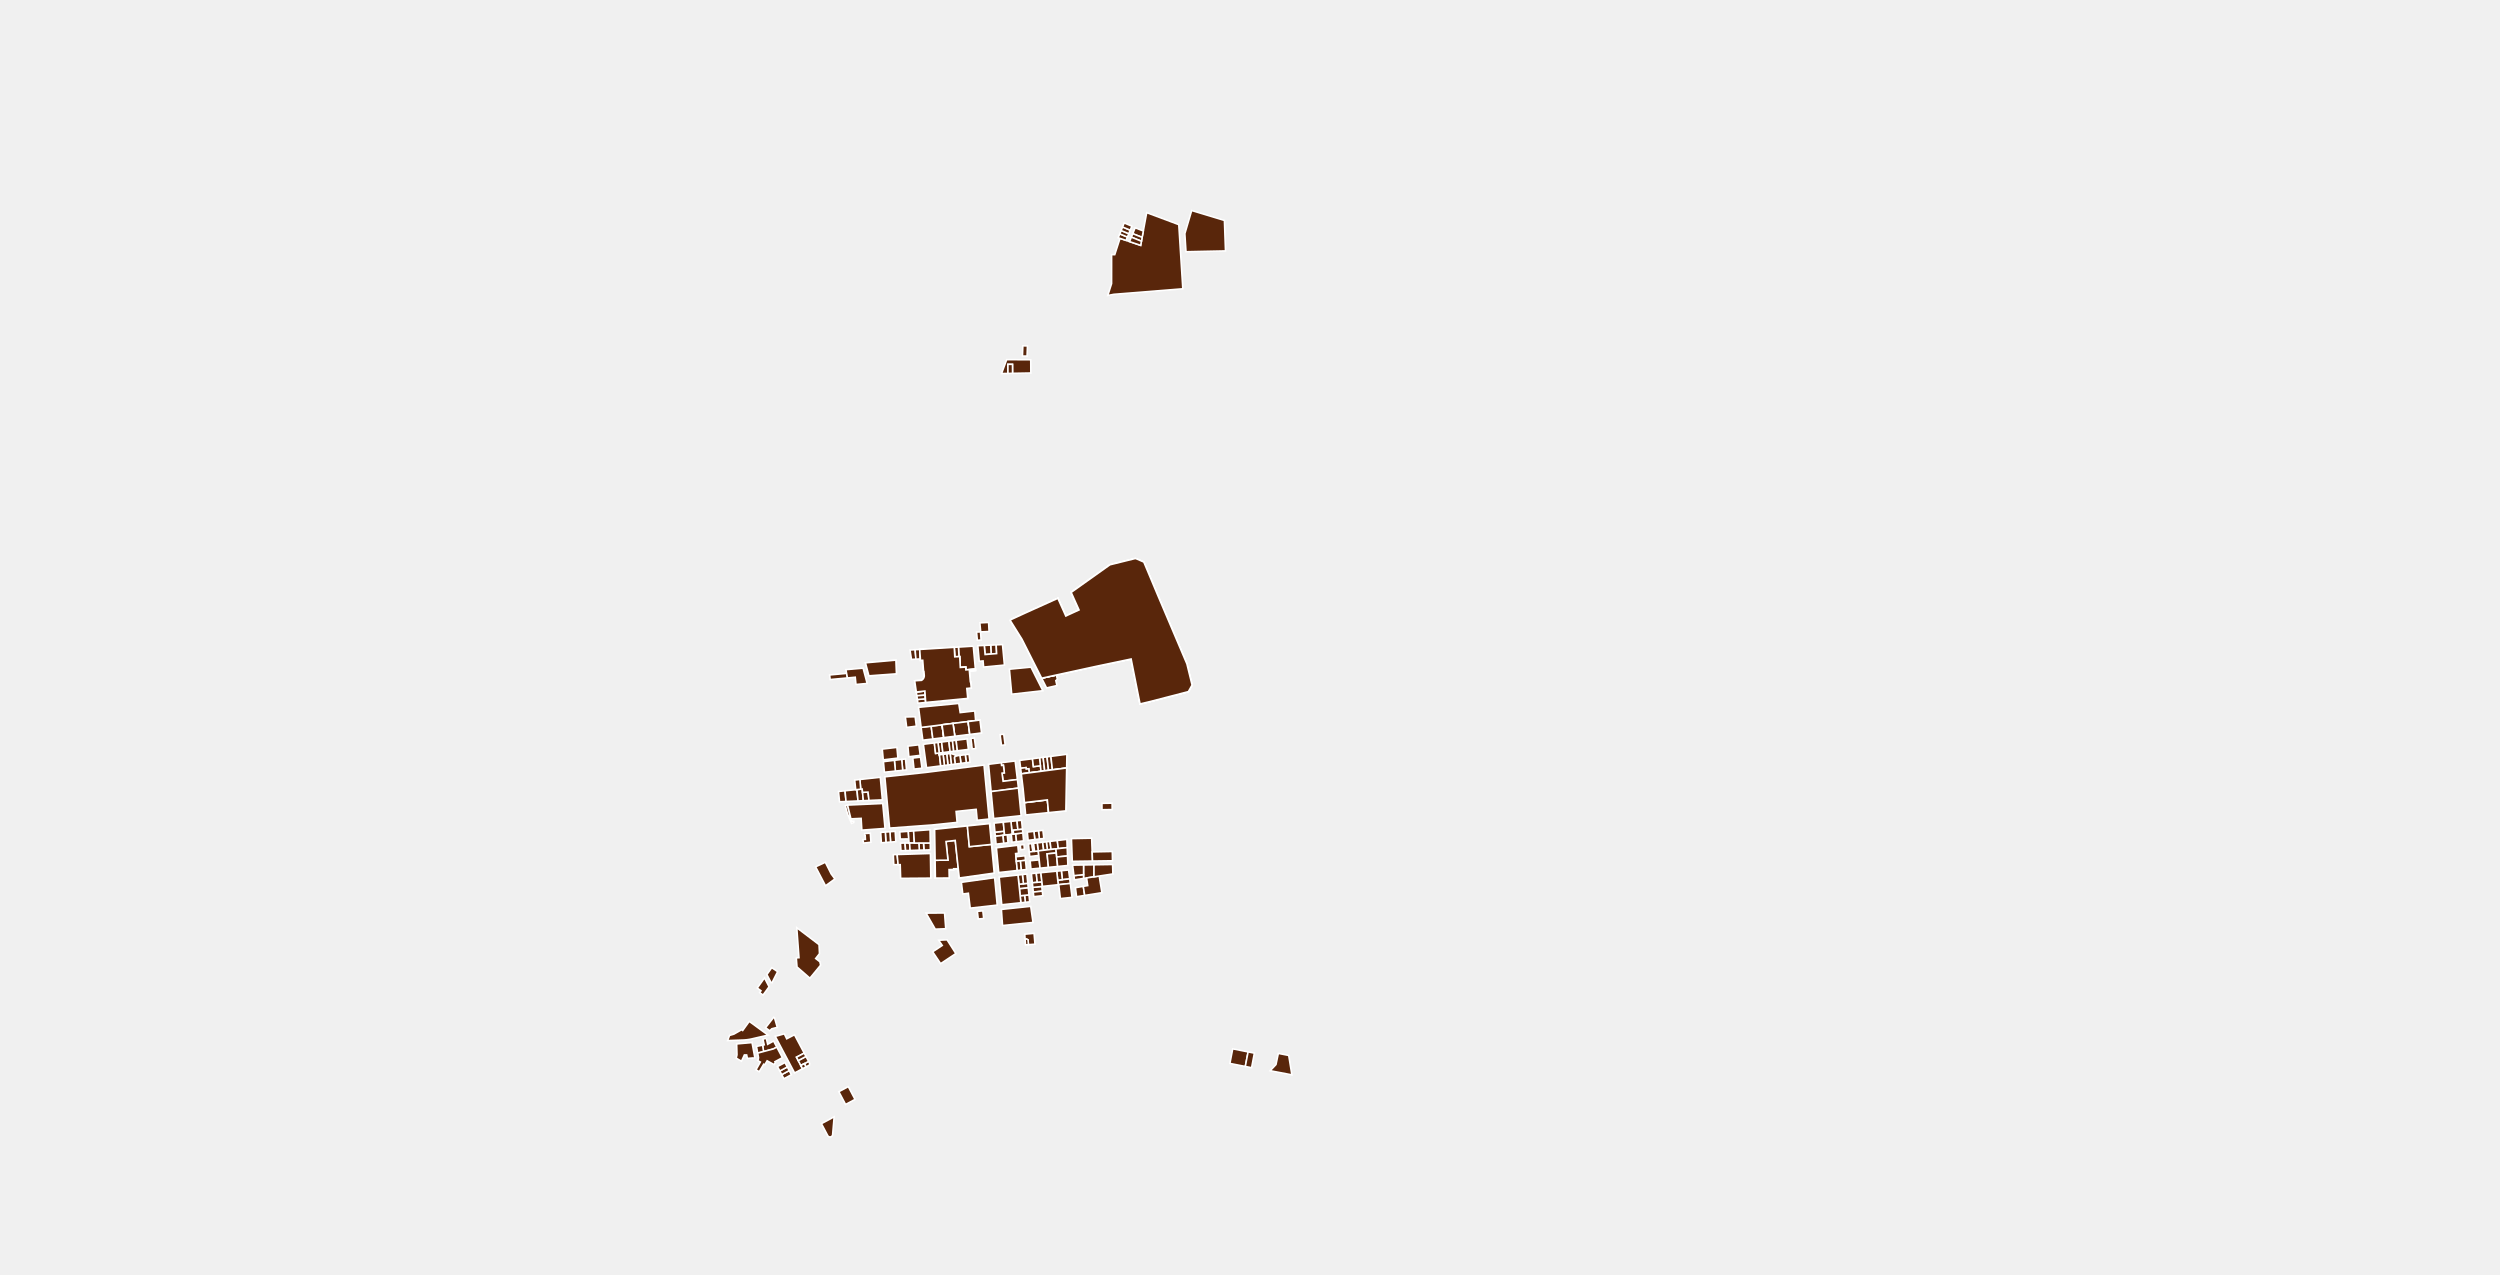
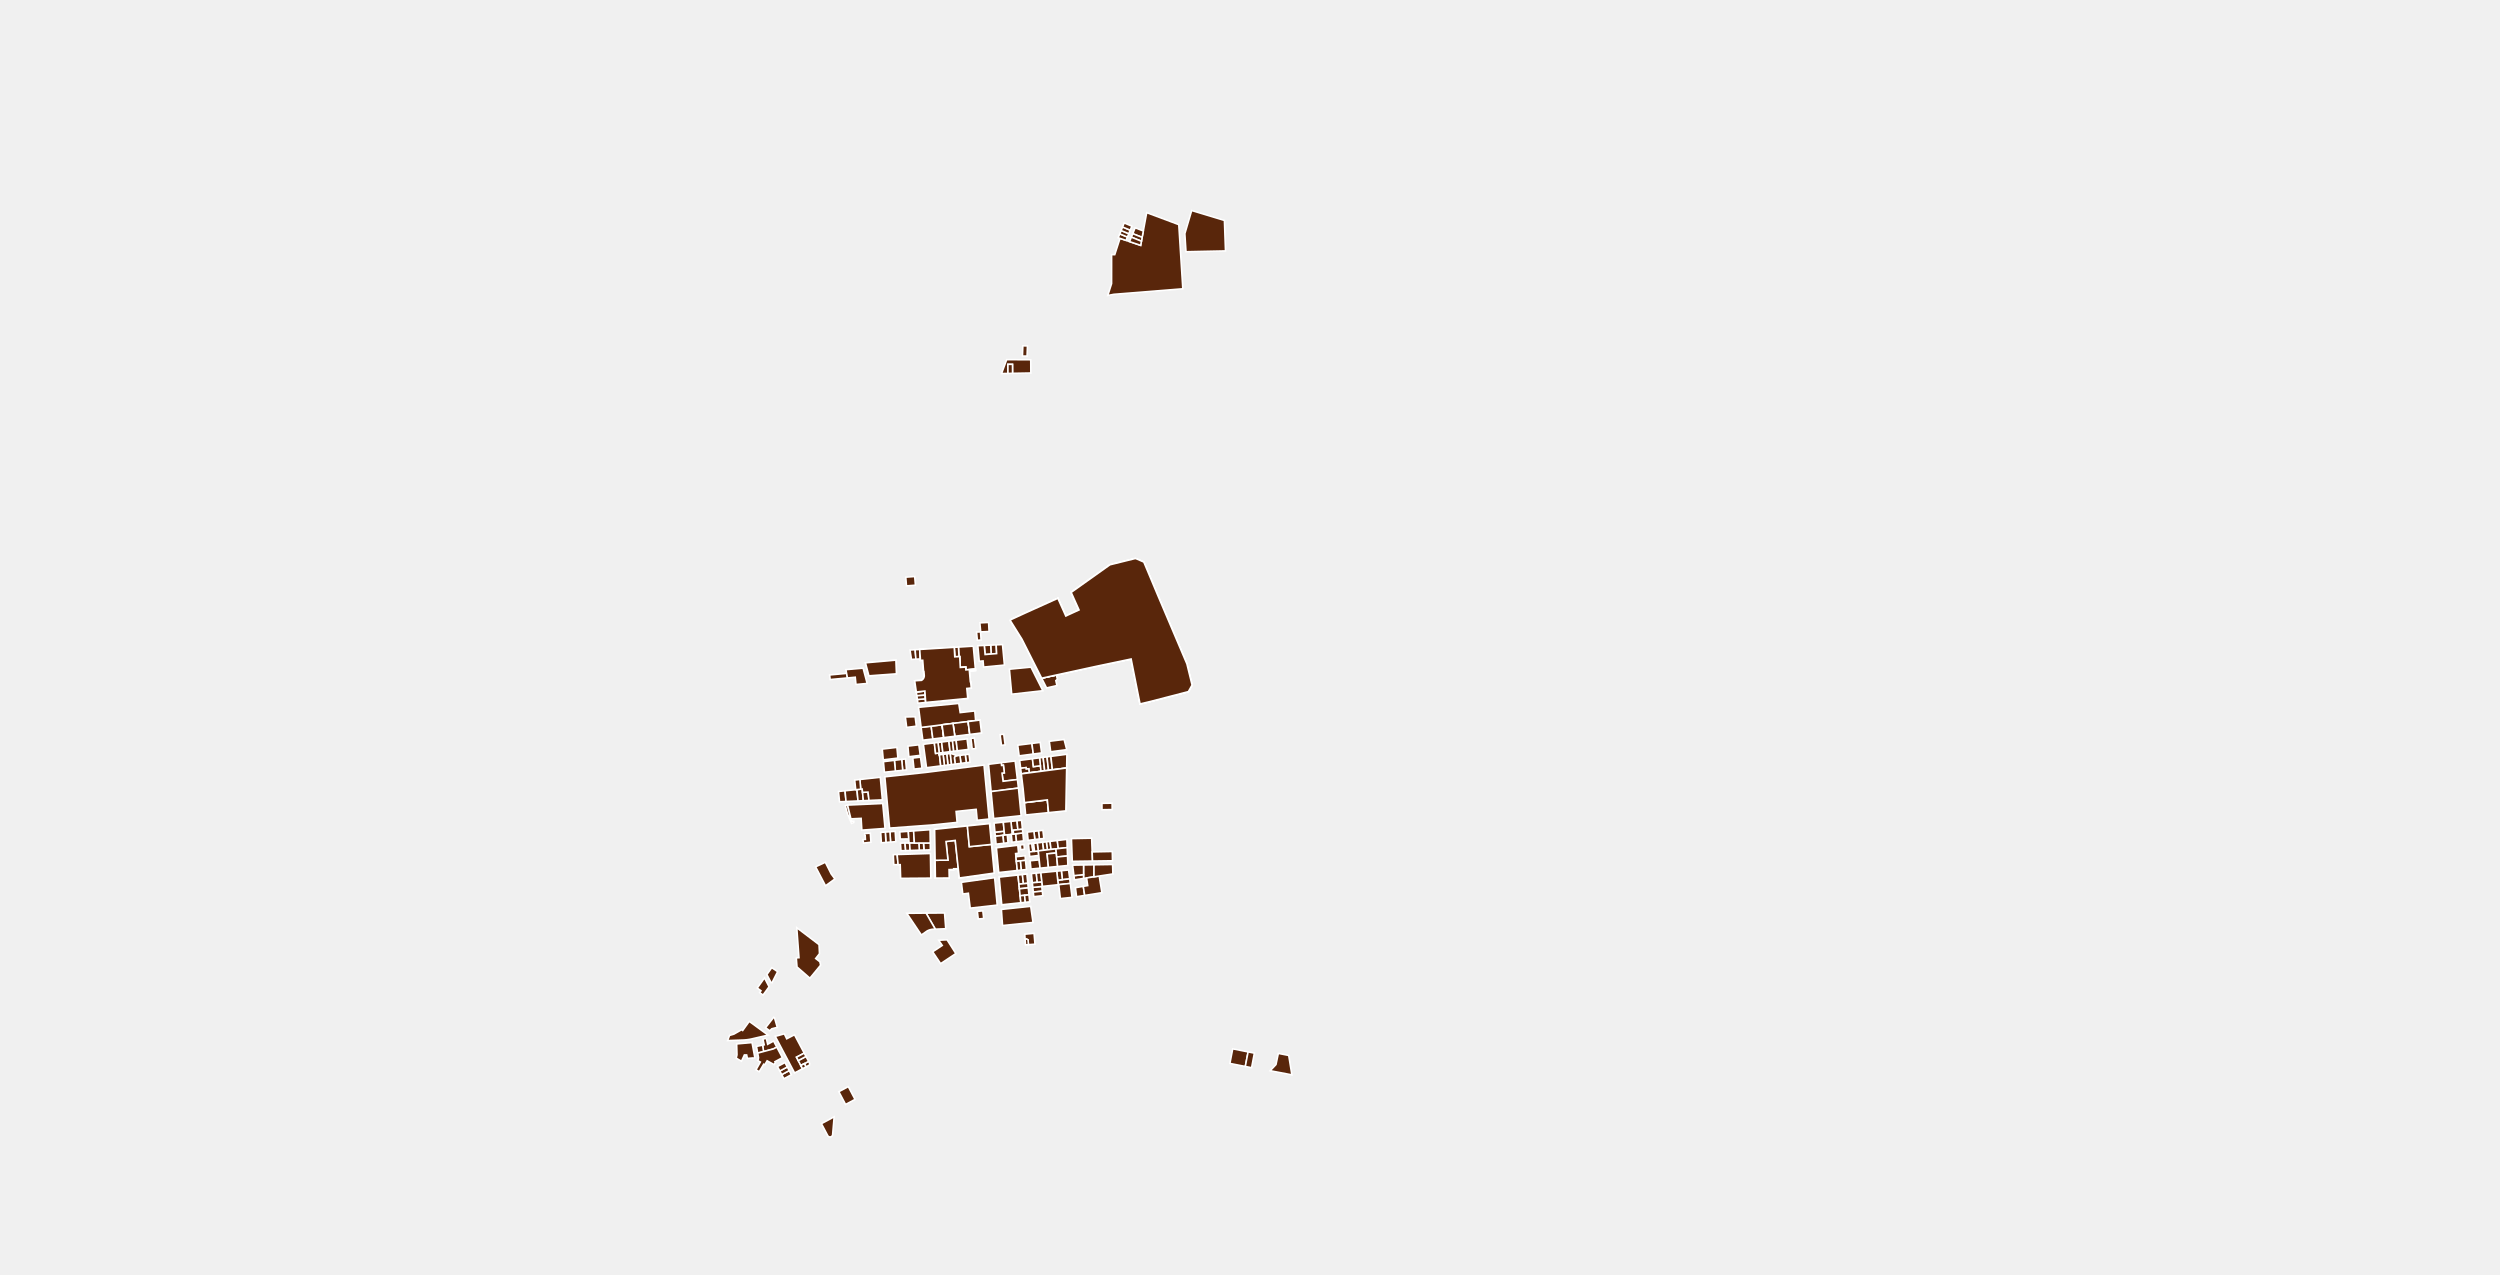
<svg xmlns="http://www.w3.org/2000/svg" viewBox="142.92 33.879 314.159 160.218">
  <g fill="#59260b" stroke="#fff" stroke-width=".2">
    <path d="m262.904 126.398-1.385.17-.185-1.379-.034-.229 1.377-.171.03.229.197 1.38Z" />
    <path d="m262.833 115.226.065 1.192.532-.025.09-.004.075 1.364.68-.051.02.359 1.194-.105.016.176-.768.071.118 1.34.04-.004.077.798-.56.054.12 1.25v.001l-5.286.51-.032-.457-.032-.464-.037-.517-1.078.124-.181-1.253-.024-.157.857-.052.097-.065.084-.08.069-.095.052-.105.033-.112.01-.063.003-.094-.04-.49-.049.002-.002-.035-.05-.69v-.002l-.052-.696-.283.015-.013-.185-.087-1.192 4.342-.263Z" />
    <path d="m263.34 143.043-.58.005.003.1-.582.005.022 1.056-1.738.014-.035-2.24 1.616-.013-.248-2.341 1.16-.141Z" />
    <path d="m264.483 137.667.247 2.609 2.784-.289.34 3.606-4.326.606h-.062l-.125-1.156-.384-3.555-1.159.141.248 2.34-1.616.014-.06-3.886 4.113-.43Z" />
    <path d="m267.514 139.987-2.784.289-.247-2.609 2.785-.29Z" />
    <path d="m288.367 108.59 3.701 8.717.64 2.61.001.009.001.011v.023l-.003.012-.002.011-.004.011-.004.011-.005.01-.404.72-.007.011-.007.01-.007.008-.008.008-.01.008-.009.006-.01.006-.01.005-.01.005-.012.003-4.737 1.228-1.28.305-.199-1.002-.202-1.022-.224-1.132-.208-1.047-.286-1.445-1.499.314-1.027.214-.543.114-.8.167-.451.095-1.336.29-1.05.23-.685.149-.62.134-1.382.302-1.85.403-2.474-4.9-1.435-2.294-.004-.007-.005-.009-.003-.01-.003-.01-.002-.01v-.03l.002-.01.003-.01.004-.01.005-.009.005-.008.006-.009.007-.007.007-.007.008-.006.009-.006.009-.005 1.845-.85 4.052-1.83.998 2.225 1.663-.764-.994-2.215.025-.012.025-.011 4.827-3.434 3.131-.776h.003l.016-.004.016-.001.016-.001h.032l.017.003.015.002.016.004.016.005.015.005.916.396.009.005.01.006.009.007.008.008.008.009.008.009.006.01.006.01.005.01 1.69 4.029Z" />
    <path d="m291.049 62.109.507 8.06-5.301.428-3.38.267-.746.146.213-.666.264-.82v-.213l.001-.702.001-.694.001-.695v-.674l.002-.672.391.01.166-.516.168-.52.165-.51.163-.506.76.258.438.149 1.397.474.096-.518.09-.49.149-.8.108-.588.097-.52.221-1.194 4.029 1.505Z" />
    <path d="m293.903 60.707 1.087.329.441.134.908.274.445.135.032.915.053 1.5.05 1.413-1.132.025-1.669.035-2.162.047-.143-2.277.858-2.903Z" />
    <path d="m286.594 62.905-.149.8-1.18-.456.3-.741Z" />
    <path d="m286.445 63.706-.09.489-1.265-.517.174-.429Z" />
    <path d="m286.355 64.195-.096.518-1.397-.474.228-.561Z" />
    <path d="m284.597 63.665-.173.425-.76-.258-.225-.076.189-.466.008-.02.96.395Z" />
    <path d="m284.768 63.245-.171.42-.961-.395.17-.42.962.394Z" />
    <path d="m284.948 62.805-.18.44-.962-.395.18-.448.961.403Z" />
    <path d="m285.153 62.297-.205.508-.961-.403.2-.497.002-.004.964.396Z" />
    <path d="m271.984 78.624-.576-.003.024-.673.023-.615.577.017Z" />
    <path d="m272.448 79.09.004.695.006.965-2.297.043-.006-1.133h-.577l.007 1.144-.803.015.64-1.746Z" />
    <path d="m270.161 80.793-.576.01-.007-1.142h.577l.006 1.132Z" />
    <path d="m249.414 119.07-.534.05-.596.055-1.043.097-.066-.575 2.132-.197Z" />
    <path d="m251.888 119.762-1.403.13-.091-.912-.883.082-.097.009-.107-.571-.087-.47 2.16-.187Z" />
    <path d="m260.146 126.737-1.258.154-.185-1.374-.03-.23 1.26-.157.028.23.185 1.376Z" />
    <path d="m261.52 126.568-1.374.169-.185-1.377-.028-.23.81-.1.557-.07.034.229.185 1.379Z" />
    <path d="m262.904 126.398-1.385.17-.185-1.379-.034-.229 1.377-.171.03.229.197 1.38Z" />
    <path d="m258.07 125.13-1.213.157-.163-1.3.12-.012 1.105-.027Z" />
    <path d="m259.246 122.153-.976.094-.067-.465 1.011-.087.032.458Z" />
    <path d="m259.182 121.231-1.046.083-.069-.476 1.078-.124Z" />
    <path d="m255.512 117.114.043 1.088.013.35-.021.002-.615.045-.507.037-.342.025-.32.023-1.652.121-.432-1.633 1.203-.106.965-.085.574-.05.611-.055.47-.041Z" />
    <path d="m259.214 121.695-1.01.087-.068-.467 1.046-.084Z" />
    <path d="m258.017 116.71-.561.03-.178-1.177.639-.04Z" />
    <path d="m258.578 116.68-.561.03-.1-1.186.574-.035Z" />
    <path d="m255.512 117.114.043 1.088.013.35-.021.002-.615.045-.507.037-.342.025-.32.023-1.652.121-.432-1.633 1.203-.106.965-.085.574-.05.611-.055.47-.041Z" />
    <path d="m265.225 115.08.264 2.876-1.193.105-.02-.36-.681.052-.076-1.364-.09.004-.066-1.2 1.862-.112Z" />
    <path d="m263.43 116.393-.532.025-.065-1.192.53-.033Z" />
    <path d="m263.401 122.275.178 1.154.908-.103.445-.05.481-.056.077.867.01.117.026.23-.947.118-1.902.237-1.377.171-.557.07-.81.1-1.26.157-.03-.229-.295-2.295 5.053-.489Z" />
    <path d="m264.394 126.214-1.49.184-.197-1.38-.03-.23 1.902-.236.025.23.109.821.075.563-.182.022-.03.004Z" />
    <path d="m264.813 126.163-.025.003-.075-.563-.11-.821-.024-.23.947-.118.557-.07.012.232.05.423.112.954v.006l-.603.08-.84.104Z" />
    <path d="m264.813 126.163-.025.003-.075-.563-.11-.821-.024-.23.947-.118.557-.07.012.232.05.423.112.954v.006l-.603.08-.84.104Z" />
    <path d="m275.789 119.233-.19.176.138.62-1.3.297-.618-1.224 1.85-.403Z" />
    <path d="m288.367 108.59 3.701 8.717.64 2.61.001.009.001.011v.023l-.003.012-.002.011-.004.011-.004.011-.005.01-.404.72-.007.011-.007.01-.007.008-.008.008-.01.008-.009.006-.01.006-.01.005-.01.005-.012.003-4.737 1.228-1.28.305-.199-1.002-.202-1.022-.224-1.132-.208-1.047-.286-1.445-1.499.314-1.027.214-.543.114-.8.167-.451.095-1.336.29-1.05.23-.685.149-.62.134-1.382.302-1.85.403-2.474-4.9-1.435-2.294-.004-.007-.005-.009-.003-.01-.003-.01-.002-.01v-.03l.002-.01.003-.01.004-.01.005-.009.005-.008.006-.009.007-.007.007-.007.008-.006.009-.006.009-.005 1.845-.85 4.052-1.83.998 2.225 1.663-.764-.994-2.215.025-.012.025-.011 4.827-3.434 3.131-.776h.003l.016-.004.016-.001.016-.001h.032l.017.003.015.002.016.004.016.005.015.005.916.396.009.005.01.006.009.007.008.008.008.009.008.009.006.01.006.01.005.01 1.69 4.029Z" />
    <path d="m247.835 144.33-1.176.858-1.199-2.29-.047-.09 1.219-.572.736 1.464Z" />
    <path d="m255.752 129.139-1.836.224-.125-1.35 1.837-.215.124 1.34Z" />
    <path d="m258.562 128.795-1.43.175-.12-1.333 1.372-.16Z" />
    <path d="m260.33 127.239.158 1.32.388-.048.029.23.034-.004.034-.004.166 1.391-1.787.227-.218-1.626-.177-1.317 1.374-.17Z" />
    <path d="m261.403 128.447-.457.056-.157-1.32.457-.057.157 1.32Z" />
    <path d="m262.31 128.335-.907.112-.157-1.321.915-.113.15 1.322Z" />
    <path d="m262.769 128.279-.458.056-.15-1.321.45-.056.158 1.32Z" />
    <path d="m263.226 128.222-.457.057-.158-1.32.458-.057.157 1.32Z" />
    <path d="m264.612 128.052-1.386.17-.157-1.32 1.373-.169.17 1.318Z" />
    <path d="m265.534 127.938-.44.054-.076-.565.012-.001-.1-.753.427-.052.177 1.317Z" />
    <path d="m269.229 127.483-.458.057-.178-1.34.457-.061.179 1.344Z" />
    <path d="m264.819 129.658-.47.06-.129-1.001.47-.06.129 1Z" />
    <path d="m264.35 129.717-.674.086-.13-1 .674-.086.13 1Z" />
    <path d="m263.676 129.803-.724.092-.1-.769v-.015l.001-.005.004-.017.004-.017.005-.016.006-.016.006-.016.008-.015.009-.015.009-.015.01-.014.01-.013.012-.013.012-.012.013-.011.013-.011.014-.01.014-.01.015-.008h.001l.01-.005.01-.003.01-.003.01-.002.143-.018.346-.044.129 1Z" />
    <path d="m262.494 129.953-.45.057-.156-1.39.449-.055.157 1.387Z" />
    <path d="m262.045 130.01-.449.056-.165-1.39.457-.056.157 1.39Z" />
    <path d="m261.596 130.066-.457.058-.166-1.391.458-.057.165 1.39Z" />
    <path d="m258.78 130.415-1 .107-.151-1.38.963-.118Z" />
    <path d="m256.833 130.624-.476.05-.126-1.36v-.001l.48-.058.122 1.368Z" />
    <path d="m256.357 130.675-.918.098-.124-1.348.916-.112.126 1.361Z" />
    <path d="m255.44 130.773-1.38.147-.122-1.326 1.377-.169.124 1.348Z" />
    <path d="m249.236 134.595-.816.037-.127-1.286.29-.04.526-.054.127 1.343Z" />
    <path d="m250.74 134.528-1.504.067-.127-1.343.5-.05.843-.087.154-.015.135 1.427Z" />
    <path d="m251.308 133.448.105 1.049-.672.03-.135-1.427.475-.049.185-.019Z" />
    <path d="m252.124 134.465-.711.032-.105-1.049.69-.033.126 1.05Z" />
    <path d="m253.54 131.558.263 2.832-1.68.075-.125-1.05-.69.033-.042-.416-.185.02-.102-1.22 2.561-.274Z" />
    <path d="m250.606 133.1-.154.015-.126-1.213.653-.07.102 1.22Z" />
    <path d="m249.85 136.776.106.315.255-.01-.005.151-.066.03-.209.091-.085-.193-.113-.258-.098-.242-.108-.267-.109-.268-.016-.041-.254-.955.278-.079Z" />
    <path d="m260.946 128.503-.035.004-.034.004-.389.048-.157-1.32.458-.057.157 1.32Z" />
    <path d="m253.845 134.851.29 3.129-2.911.214-.091-1.477-.573.026-.71.033-.424-1.726 4.419-.199Z" />
    <path d="m266.574 130.019.64 6.781-1.494.156-.129-1.371h-.036l-1.717.182-.773.081.128 1.372-3.049.319-5.434.399-.596-6.441 5.14-.55 7.32-.928Z" />
    <path d="m270.286 138.688-.172.02-.156-1.612.764-.08.11 1.128-.59.065Z" />
    <path d="m270.486 129.507.284 2.33-1.8.223-.132-1.026.29-.036-.118-.958-.228.029-.042-.345 1.746-.217Z" />
    <path d="m268.74 129.724.042.345.228-.029.117.958-.29.036.134 1.026 1.8-.223.13 1.072-3.433.444-.324-3.43 1.596-.199Z" />
    <path d="m269.155 138.827-.19.023-.968.12-.049-.519 1.16-.123Z" />
    <path d="m269.107 138.328-1.159.123-.107-1.134 1.159-.121Z" />
    <path d="m256.725 140.766-.586.018-.06-.957.566-.002.08.94Z" />
    <path d="m257.288 140.749-.563.017-.08-.941.508-.003h.071l.064.927Z" />
    <path d="m255.49 139.645-.658.05-.08-1.296.658-.049Z" />
    <path d="m254.832 139.695-.58.044-.08-1.298.58-.042Z" />
    <path d="m254.252 139.739-.576.044-.081-1.3.576-.042Z" />
    <path d="m257.12 139.304-1.073.005-.055-.885 1.07-.079Z" />
    <path d="M257.224 139.822h-.07l-.033-.518-.06-.959.667-.049.095 1.523Z" />
    <path d="m259.834 140.671-.807.025-.06-.882.853-.004Z" />
    <path d="m259.027 140.696-.58.018-.062-.897.582-.003.06.882Z" />
    <path d="m258.446 140.714-1.158.035-.064-.927.599-.003.562-.002.061.896Z" />
    <path d="m269.495 138.785-.34.042-.048-.499-.107-1.132.958-.1.156 1.613-.112.014Z" />
    <path d="m270.66 139.65-.561.068-.097-.995.112-.014.172-.021.277-.034.097.996Z" />
    <path d="m271.546 139.544-.886.107-.097-.997.886-.11Z" />
    <path d="m269.062 139.842-.972.117-.093-.99.968-.119.097.992Z" />
    <path d="M255.78 142.532h-.544l-.004-.09-.054-1.166.48-.014Z" />
    <path d="m269.591 139.779-.53.063-.096-.992.19-.023.34-.042.096.994Z" />
    <path d="M271.65 140.596h-.001l-.46.055-.06-.59.462-.056Z" />
    <path d="m271.404 138.081-.573.063-.11-1.128.574-.06Z" />
    <path d="m271.449 138.545-.886.109-.277.034-.043-.479.588-.065.573-.063Z" />
    <path d="m263.2 128.846-.142.018-.01.002-.01.003-.01.003-.01.005h-.001l-.015.009-.014.009-.014.01-.013.01-.013.012-.012.012-.012.013-.01.013-.01.014-.01.015-.008.015-.008.015-.006.016-.006.016-.005.016-.004.017-.004.017v.02l.1.768-.46.059-.156-1.388.033-.004.034-.004Z" />
    <path d="m259.84 141.134.048 3.094-3.79.03-.054-1.726h-.264l-.122-1.27 4.182-.128Z" />
    <path d="m267.514 139.987-2.784.289-.247-2.609 2.785-.29Z" />
    <path d="m263.34 143.043-.58.005.003.1-.582.005.022 1.056-1.738.014-.035-2.24 1.616-.013-.248-2.341 1.16-.141Z" />
    <path d="m259.82 139.81-.853.004-.582.003-.562.002-.095-1.523 2.066-.152Z" />
    <path d="m271.24 136.38-3.453.36-.32-3.387 3.434-.444.003.022.002.022Z" />
    <path d="m252.364 139.716-.92.104-.095-.436.323-.024-.026-.475-.056-.003-.01-.25.704-.052Z" />
    <path d="m266.6 113.263-.442.02-.105-1.131 1.097-.053.06 1.135Z" />
    <path d="m266.204 114.311-.47.023-.095-1.026.501-.024.064 1.027Z" />
    <path d="m273.967 120.674-3.91.44-.292-3.14 2.708-.258Z" />
    <path d="m272.659 129.228.121.992.88-.114.08.699-1.481.193-.063-.515-.32.041-.023-.186-.674.088-.121-.99 1.601-.208Z" />
    <path d="m274.198 130.745-.458.06-.08-.7-.112-.993.457-.06v.001Z" />
    <path d="m274.683 130.682-.485.063-.193-1.692.486-.063Z" />
    <path d="m275.17 130.619-.487.063-.192-1.692.486-.064Z" />
    <path d="m276.959 130.386-1.79.233-.192-1.692 2.013-.263Z" />
    <path d="m274.689 135.996-2.88.293-.15-1.552 1.222-.146 1.652-.197.156 1.602Z" />
    <path d="m275 140.622-.462.052-.132-1.007.462-.055Z" />
    <path d="m274.095 139.238-.558.067-.122-1.021.558-.066.122 1.02Z" />
    <path d="m273.537 139.305-.574.07v-.001l-.122-1.023.307-.036.267-.031.122 1.021Z" />
    <path d="m272.596 139.884.06.503.007-.001.059.5-.46.057-.099-1.007.433-.052Z" />
    <path d="m272.805 139.86.118 1.002-.201.025-.06-.501h-.007l-.059-.502.209-.025Z" />
    <path d="m274.075 140.727-.684.078-.13-1 .683-.083Z" />
    <path d="m274.538 140.674-.463.053-.13-1.004.461-.056Z" />
    <path d="m275.608 140.552-.608.07-.132-1.01.913-.11.133 1.016Z" />
    <path d="m273.455 141.374-1.136.14-.056-.57.459-.057.2-.025.469-.057Z" />
    <path d="m277.027 140.391-1.113.127-.133-1.016 1.206-.145Z" />
    <path d="m273.613 142.974-1.139.11-.102-1.036 1.139-.11.102 1.036Z" />
    <path d="m275.66 141.067-1.158.112.167 1.693-1.056.102-.102-1.036-.056-.564-.064-.57.684-.077.463-.053.462-.052.608-.07Z" />
    <path d="m275.709 141.572.118 1.189-1.158.112-.167-1.694 1.157-.112Z" />
    <path d="m280.166 140.932.044 1.148-2.541.037-.108-2.856 2.54-.051Z" />
    <path d="m282.694 140.882.025 1.162-2.51.037-.043-1.149.762-.015.6-.012 1.166-.023Z" />
    <path d="m277.067 141.441-1.358.131-.05-.505-.05-.515.305-.034 1.112-.127Z" />
    <path d="m272.963 139.374-.845.102-.1-1.029.823-.096.122 1.023Z" />
    <path d="m268.16 116.012-.69.056-.057-1.119.69-.032Z" />
    <path d="m267.47 116.068-.76.062-.104-1.142.807-.039Z" />
    <path d="m282.681 135.611-1.28.021-.009-.802 1.28-.02Z" />
    <path d="m277.112 142.637-1.285.124-.118-1.189 1.357-.13Z" />
    <path d="m273.66 130.106-.88.114-.121-.992.889-.116Z" />
    <path d="m271.876 130.524.32-.041.063.515-.995.13-.085-.702.674-.088Z" />
    <path d="m273.39 140.805-.467.057-.118-1.003.455-.054Z" />
    <path d="m268.997 115.945.14 1.508-2.61.25-.071-.772-.478.046-.072-.782-.107-1.17.807-.038.105 1.143.76-.062.69-.056-.058-1.095.794-.038Z" />
    <path d="m272.313 147.204-.548.058-.093-.876.552-.058Z" />
    <path d="m272.135 145.451-1.111.117-.062-.577.566-.059.548-.057Z" />
    <path d="m277.345 144.327-.926.097-.125-1.127.91-.088Z" />
    <path d="m272.076 144.875-.548.057-.13-1.152.56-.062Z" />
    <path d="m266.39 149.314-.54.045-.108-.958.682-.06.108.961Z" />
    <path d="m263.034 153.704-1.912 1.27-1-1.489 1.206-.802-.27-.393-.177-.255 1.05-.057 1.103 1.726Z" />
    <path d="m272.978 152.527-.822.06-.05-.613-.194-.09-.174.016-.043-.628.265-.023.505-.045.398-.036Z" />
    <path d="m261.763 150.586-1.312.054-1.156-2.014 2.32-.02.148 1.98Z" />
    <path d="m271.765 147.262-.562.059-.089-.876.558-.059.093.875Z" />
    <path d="m277.417 144.895-1.45.153-.066.007-.064-.571.582-.06.926-.097Z" />
    <path d="m273.267 144.751-.618.064-.117-1.155.611-.06Z" />
    <path d="m273.896 145.861-1.128.12-.06-.59 1.12-.118Z" />
    <path d="m273.963 146.436-1.137.12-.058-.576 1.128-.119Z" />
    <path d="m277.637 146.643-1.467.155-.203-1.75 1.45-.153Z" />
    <path d="m272.105 151.974.05.613-.367.027-.05-.714.174-.017Z" />
    <path d="m273.916 145.264-.088.009-1.12.118-.059-.575.618-.065.583-.06Z" />
    <path d="m273.85 144.69-.583.061-.124-1.15.574-.056Z" />
    <path d="m276.419 144.424-.582.06-.126-1.13.583-.057Z" />
    <path d="m271.528 144.932-.566.059-.118-1.15.554-.062Z" />
    <path d="m267.909 144.17.324 3.446-3.392.38-.231-1.87-.7.093-.18-1.464 4.178-.585Z" />
    <path d="m274.516 145.2-.6.064-.066-.573-.133-1.146 1.994-.192.126 1.131.064.57-.622.066Z" />
    <path d="m272.732 149.795-3.828.39-.145-2.025 3.683-.388Z" />
    <path d="m272.224 146.328-.552.058-.558.059-.03-.296-.06-.58 1.11-.118Z" />
    <path d="m270.962 144.99.062.578.06.58.03.297.089.876-2.396.252-.326-3.474 2.363-.259Z" />
    <path d="m304.865 166.51.396 2.438-2.726-.521.73-.772.295-1.4Z" />
    <path d="m299.408 167.893-1.933-.381.353-1.829 1.933.382Z" />
    <path d="m279.465 144.206-.38.058v-1.69l1.31-.021-.002 1.51Z" />
    <path d="m279.085 144.264-1.145.175-.066-.526 1.21-.125Z" />
    <path d="m279.226 146.401-1.018.162-.143-1.134.983-.168.178 1.14Z" />
    <path d="m281.386 146.058-2.16.343-.178-1.14.559-.096-.142-.96.928-.141.66-.101.333 2.095Z" />
    <path d="m279.085 143.788-1.21.125-.166-1.316 1.376-.023Z" />
    <path d="m282.765 143.655.004.023.003.022-1.164.178-.555.085-.66.1.001-1.51 2.338-.038Z" />
    <path d="m300.548 166.22-.349 1.83-.791-.157.353-1.828.786.155Z" />
    <path d="m245.842 152.581.026.515.03.621v.001l-.327.418-.151.193.026.02.503.39.086.418.002.01v.002l-.001.001-1.144 1.39-.001.001-.196.239-1.62-1.413-.085-1.076v-.005l.01-.029.01-.029.313-.021-.017-.244-.034-.466-.053-.715-.172-2.34 2.792 2.117.003.002Z" />
    <path d="m238.988 156.766.576 1.107v.005l-.758 1.04-.423-.302.167-.234-.468-.344.906-1.272Z" />
    <path d="m240.219 161.682.376 1.296-.69.178-.257.25-.525-.379 1.082-1.39v-.001l.007.023.007.022Z" />
    <path d="m239.902 155.486.037.026.7.468-.067.133-.044.087-.138.272-.057.112-.114.225-.338.665-.002.004v-.001l-.59-1.133.61-.859.002.001Z" />
    <path d="m239.221 164.36.168.75.744-.408.403.762-.43.228-1.232.328-.125-.801.207-.042-.164-.717.43-.1Z" />
    <path d="m237.423 164.893.353 1.907-.327.067-.001-.038-.607.052-.094-.438h-.285l-.366.793-.663-.391.099-.408-.038-1.373 1.928-.17Z" />
    <path d="m238.874 166.02-.737.196-.156-.842.315-.064.453-.091Z" />
    <path d="m242.367 168.927-.938.509-.274-.517.938-.509Z" />
    <path d="m242.094 168.41-.939.509-.24-.455.938-.509Z" />
    <path d="m241.853 167.955-.938.509-.294-.556.941-.503Z" />
    <path d="m241.236 166.788-.938.509.05.093-.15.268-.878-.475-.291.496-.14-.071-.56.944-.409-.241.55-.974-.336-.196.082-.145.023-.226-.102-.554.737-.196 1.232-.328.43-.227Z" />
    <path d="m241.482 163.794.3.625.976-.508 1.223 2.309-.973.51.223.422.33.623.212.4v.001l-1 .531-2.435-4.605.349-.08.795-.228Z" />
    <path d="m244.674 167.53-.041.19-.432.229-.214-.403.542-.29Z" />
    <path d="m244.529 167.255-.542.29-.427.23-.329-.623.97-.515Z" />
    <path d="M247.243 176.75H247.191l-.017-.003-.018-.003-.017-.004-.016-.005-.017-.006-.016-.007-.016-.007-.015-.008-.015-.01-.014-.01-.014-.01-.013-.012-.013-.012-.012-.012-.01-.013-.001-.001-.01-.014-.01-.014-.01-.015-.005-.01-.789-1.491 1.597-.858-.187 2.213v.01l-.002.017-.003.017-.004.017-.005.017-.005.017-.007.016-.007.016-.008.016-.009.015-.01.014-.01.014-.011.014-.012.013-.012.012-.013.011-.014.011-.014.01-.015.01-.015.008-.016.008-.016.007-.016.006-.017.005-.017.004-.017.003-.017.003Z" />
    <path d="m244.2 167.949-.427.227-.213-.401.427-.23.214.404Z" />
    <path d="m244.2 167.949-.427.227-.213-.401.427-.23.214.404Z" />
    <path d="m244.201 166.636-.97.516-.223-.421.972-.51v-.001h.001Z" />
    <path d="m249.86 171.073.506.956-1.188.638-.847-1.602 1.188-.637Z" />
    <path d="m238.277 163.108.484.354.674.493-.551.128-.509.117-.595.138-.438.102-.02.004-.05.01-.023.005-.074.014-.074.014-.075.012-.037.006-.037.005-.075.011-.074.01-.075.008-.075.008-.075.007-.038.003-.037.003-.075.005-.076.004-.075.003-1.92.07.236-.645.544-.16.973-.558.139.1.825-1.15.233.17.97.709Z" />
    <path d="m160.357 263.02-.712 1.296-5.46-.962-.427-2.178Z" />
    <path d="m161.048 261.76-.69 1.26-6.6-1.844-.279-1.42v-.005l-.002-.01v-.011l.001-.01.002-.01.002-.01.004-.01.004-.01.005-.009.006-.008.007-.008.007-.007.008-.007.009-.006.009-.005.01-.004.009-.003.01-.003.296-.059.04-.008.042-.01.008-.002.033-.008.04-.012.04-.012.04-.013.04-.014.04-.015.038-.016.04-.016.037-.018.038-.018.038-.02.037-.019.037-.02.036-.022.035-.023.036-.023.034-.024.035-.024.033-.026.033-.026.033-.027.016-.013.016-.014.03-.028.032-.03.027-.026Z" />
    <path d="m262.904 126.398-1.385.17-.185-1.379-.034-.229 1.377-.171.03.229.197 1.38Z" />
    <path d="m262.833 115.226.065 1.192.532-.025.09-.004.075 1.364.68-.051.02.359 1.194-.105.016.176-.768.071.118 1.34.04-.004.077.798-.56.054.12 1.25v.001l-5.286.51-.032-.457-.032-.464-.037-.517-1.078.124-.181-1.253-.024-.157.857-.052.097-.065.084-.08.069-.095.052-.105.033-.112.01-.063.003-.094-.04-.49-.049.002-.002-.035-.05-.69v-.002l-.052-.696-.283.015-.013-.185-.087-1.192 4.342-.263Z" />
    <path d="m263.34 143.043-.58.005.003.1-.582.005.022 1.056-1.738.014-.035-2.24 1.616-.013-.248-2.341 1.16-.141Z" />
    <path d="m264.483 137.667.247 2.609 2.784-.289.34 3.606-4.326.606h-.062l-.125-1.156-.384-3.555-1.159.141.248 2.34-1.616.014-.06-3.886 4.113-.43Z" />
    <path d="m267.514 139.987-2.784.289-.247-2.609 2.785-.29Z" />
    <path d="m288.367 108.59 3.701 8.717.64 2.61.001.009.001.011v.023l-.003.012-.002.011-.004.011-.004.011-.005.01-.404.72-.007.011-.007.01-.007.008-.008.008-.01.008-.009.006-.01.006-.01.005-.01.005-.012.003-4.737 1.228-1.28.305-.199-1.002-.202-1.022-.224-1.132-.208-1.047-.286-1.445-1.499.314-1.027.214-.543.114-.8.167-.451.095-1.336.29-1.05.23-.685.149-.62.134-1.382.302-1.85.403-2.474-4.9-1.435-2.294-.004-.007-.005-.009-.003-.01-.003-.01-.002-.01v-.03l.002-.01.003-.01.004-.01.005-.009.005-.008.006-.009.007-.007.007-.007.008-.006.009-.006.009-.005 1.845-.85 4.052-1.83.998 2.225 1.663-.764-.994-2.215.025-.012.025-.011 4.827-3.434 3.131-.776h.003l.016-.004.016-.001.016-.001h.032l.017.003.015.002.016.004.016.005.015.005.916.396.009.005.01.006.009.007.008.008.008.009.008.009.006.01.006.01.005.01 1.69 4.029Z" />
    <path d="m270.182 143.33-1.755.193-.293-3.103 2.686-.323.094.999-.37.045.04.4.057.576.114 1.15v.001Z" />
    <path d="m276.959 130.386-.1 5.389-2.17.22-.156-1.601-1.652.197-1.222.146-.057-.584-.117-1.21-.003-.026-.003-.027-.215-1.763.995-.13 1.481-.192.458-.06.485-.063.486-.063 1.79-.233Z" />
    <path d="m262.904 126.398-1.385.17-.185-1.379-.034-.229 1.377-.171.03.229.197 1.38Z" />
    <path d="m262.833 115.226.065 1.192.532-.025.09-.004.075 1.364.68-.051.02.359 1.194-.105.016.176-.768.071.118 1.34.04-.004.077.798-.56.054.12 1.25v.001l-5.286.51-.032-.457-.032-.464-.037-.517-1.078.124-.181-1.253-.024-.157.857-.052.097-.065.084-.08.069-.095.052-.105.033-.112.01-.063.003-.094-.04-.49-.049.002-.002-.035-.05-.69v-.002l-.052-.696-.283.015-.013-.185-.087-1.192 4.342-.263Z" />
    <path d="m263.34 143.043-.58.005.003.1-.582.005.022 1.056-1.738.014-.035-2.24 1.616-.013-.248-2.341 1.16-.141Z" />
    <path d="m264.483 137.667.247 2.609 2.784-.289.34 3.606-4.326.606h-.062l-.125-1.156-.384-3.555-1.159.141.248 2.34-1.616.014-.06-3.886 4.113-.43Z" />
    <path d="m267.514 139.987-2.784.289-.247-2.609 2.785-.29Z" />
    <path d="m288.367 108.59 3.701 8.717.64 2.61.001.009.001.011v.023l-.003.012-.002.011-.004.011-.004.011-.005.01-.404.72-.007.011-.007.01-.007.008-.008.008-.01.008-.009.006-.01.006-.01.005-.01.005-.012.003-4.737 1.228-1.28.305-.199-1.002-.202-1.022-.224-1.132-.208-1.047-.286-1.445-1.499.314-1.027.214-.543.114-.8.167-.451.095-1.336.29-1.05.23-.685.149-.62.134-1.382.302-1.85.403-2.474-4.9-1.435-2.294-.004-.007-.005-.009-.003-.01-.003-.01-.002-.01v-.03l.002-.01.003-.01.004-.01.005-.009.005-.008.006-.009.007-.007.007-.007.008-.006.009-.006.009-.005 1.845-.85 4.052-1.83.998 2.225 1.663-.764-.994-2.215.025-.012.025-.011 4.827-3.434 3.131-.776h.003l.016-.004.016-.001.016-.001h.032l.017.003.015.002.016.004.016.005.015.005.916.396.009.005.01.006.009.007.008.008.008.009.008.009.006.01.006.01.005.01 1.69 4.029Z" />
    <path d="m270.182 143.33-1.755.193-.293-3.103 2.686-.323.094.999-.37.045.04.4.057.576.114 1.15v.001Z" />
    <path d="m276.959 130.386-.1 5.389-2.17.22-.156-1.601-1.652.197-1.222.146-.057-.584-.117-1.21-.003-.026-.003-.027-.215-1.763.995-.13 1.481-.192.458-.06.485-.063.486-.063 1.79-.233Z" />
    <path d="m271.787 141.991-.63.07-.516.056-.057-.576 1.146-.125Z" />
    <path d="m271.27 143.212-.515.056-.114-1.151.516-.057.114 1.151Z" />
    <path d="m271.901 143.143-.63.069-.114-1.152.63-.069Z" />
+     <path d="m257.373 107.46-.54.042-.09-1.093 1.12-.082.09 1.09Z" />
+     <path d="m272.77 128.63-1.78.232-.177-1.34 1.78-.22.177 1.328Z" />
+     <path d="m273.811 128.495-1.04.135h-.001l-.177-1.328 1.042-.128.176 1.32Z" />
+     <path d="m276.968 128.084-2.014.262-.174-1.313 1.858-.228Z" />
+     <path d="m260.45 150.64-.37.016-.04.005-.039.006-.04.006-.039.008-.039.009-.039.01-.02.005-.019.005-.038.01-.038.013-.038.013-.038.014-.037.015-.037.015-.036.017-.036.017-.036.018-.035.02-.03.016-.702.495-1.828-2.724 2.42-.023 1.155 2.014Z" />
+     <path d="m270.962 144.99.062.578.06.58.03.297.089.876-2.396.252-.326-3.474 2.363-.259Z" />
+     <path d="m271.528 144.932-.566.059-.118-1.15.554-.062Z" />
+     <path d="m272.076 144.875-.548.057-.13-1.152.56-.062Z" />
+     <path d="m272.135 145.451-1.111.117-.062-.577.566-.059.548-.057Z" />
+     <path d="m272.224 146.328-.552.058-.558.059-.03-.296-.06-.58 1.11-.118Z" />
+     <path d="m271.765 147.262-.562.059-.089-.876.558-.059.093.875Z" />
+     <path d="m272.313 147.204-.548.058-.093-.876.552-.058Z" />
  </g>
</svg>
